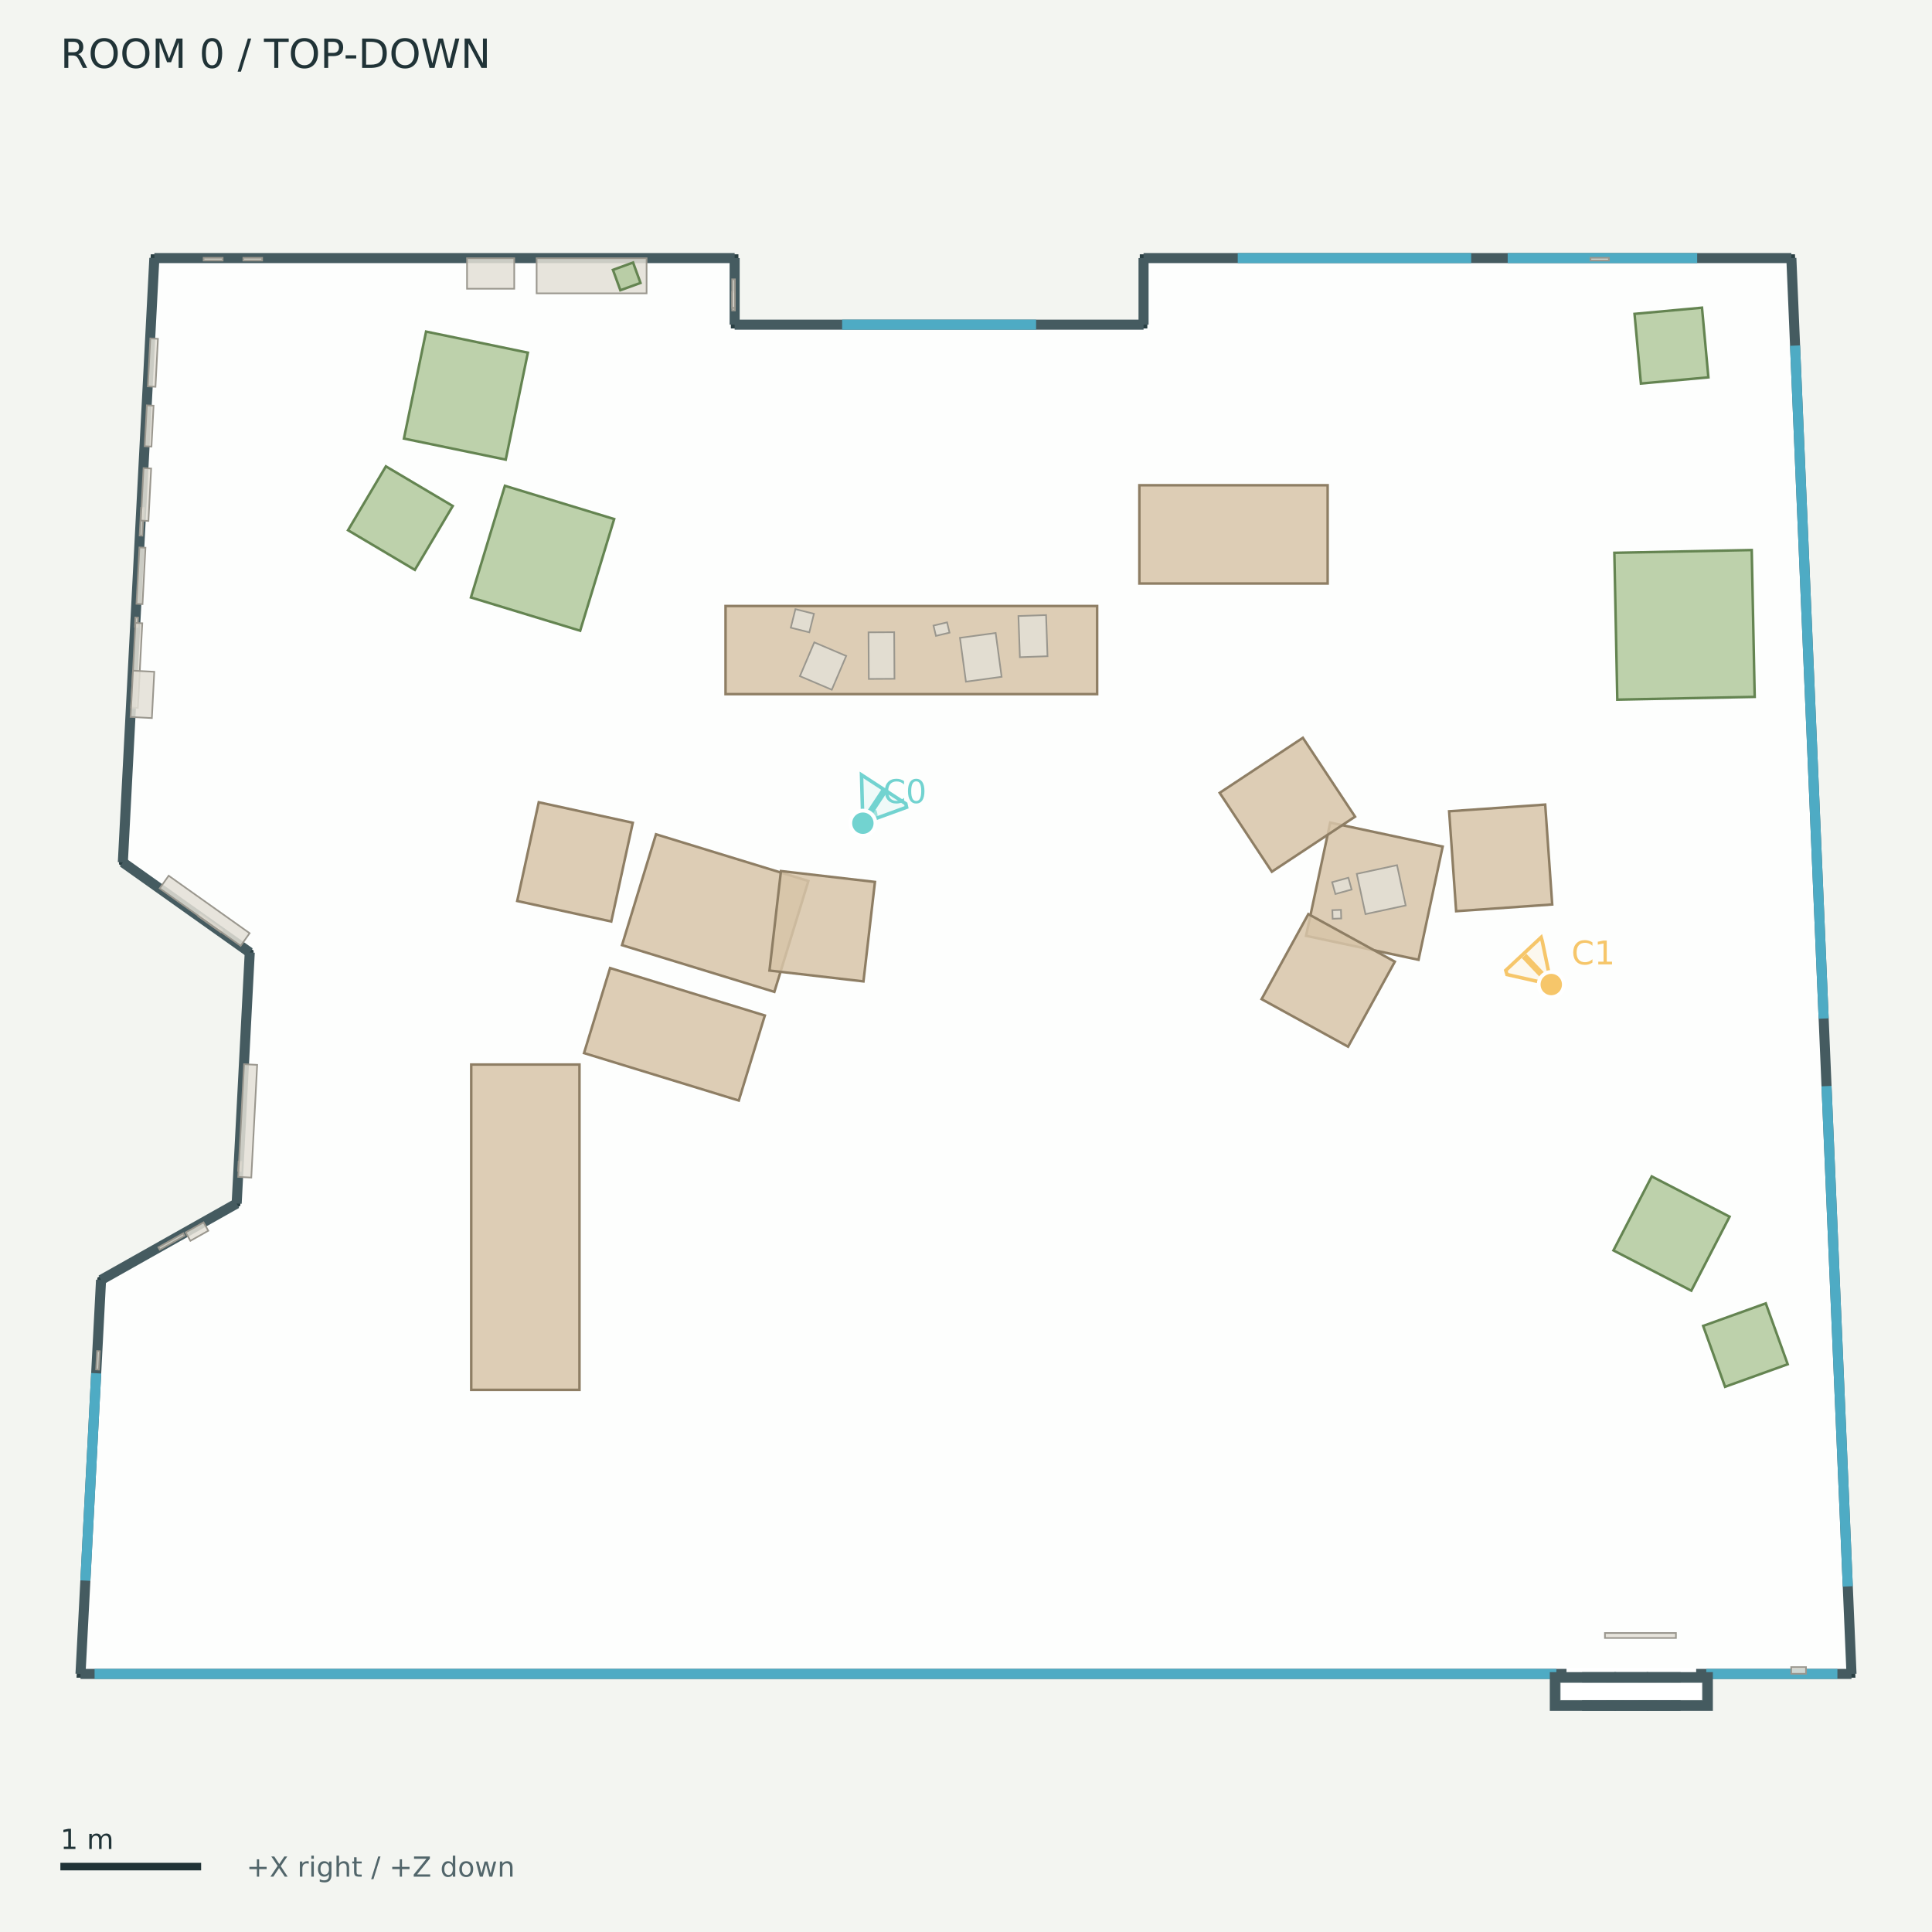
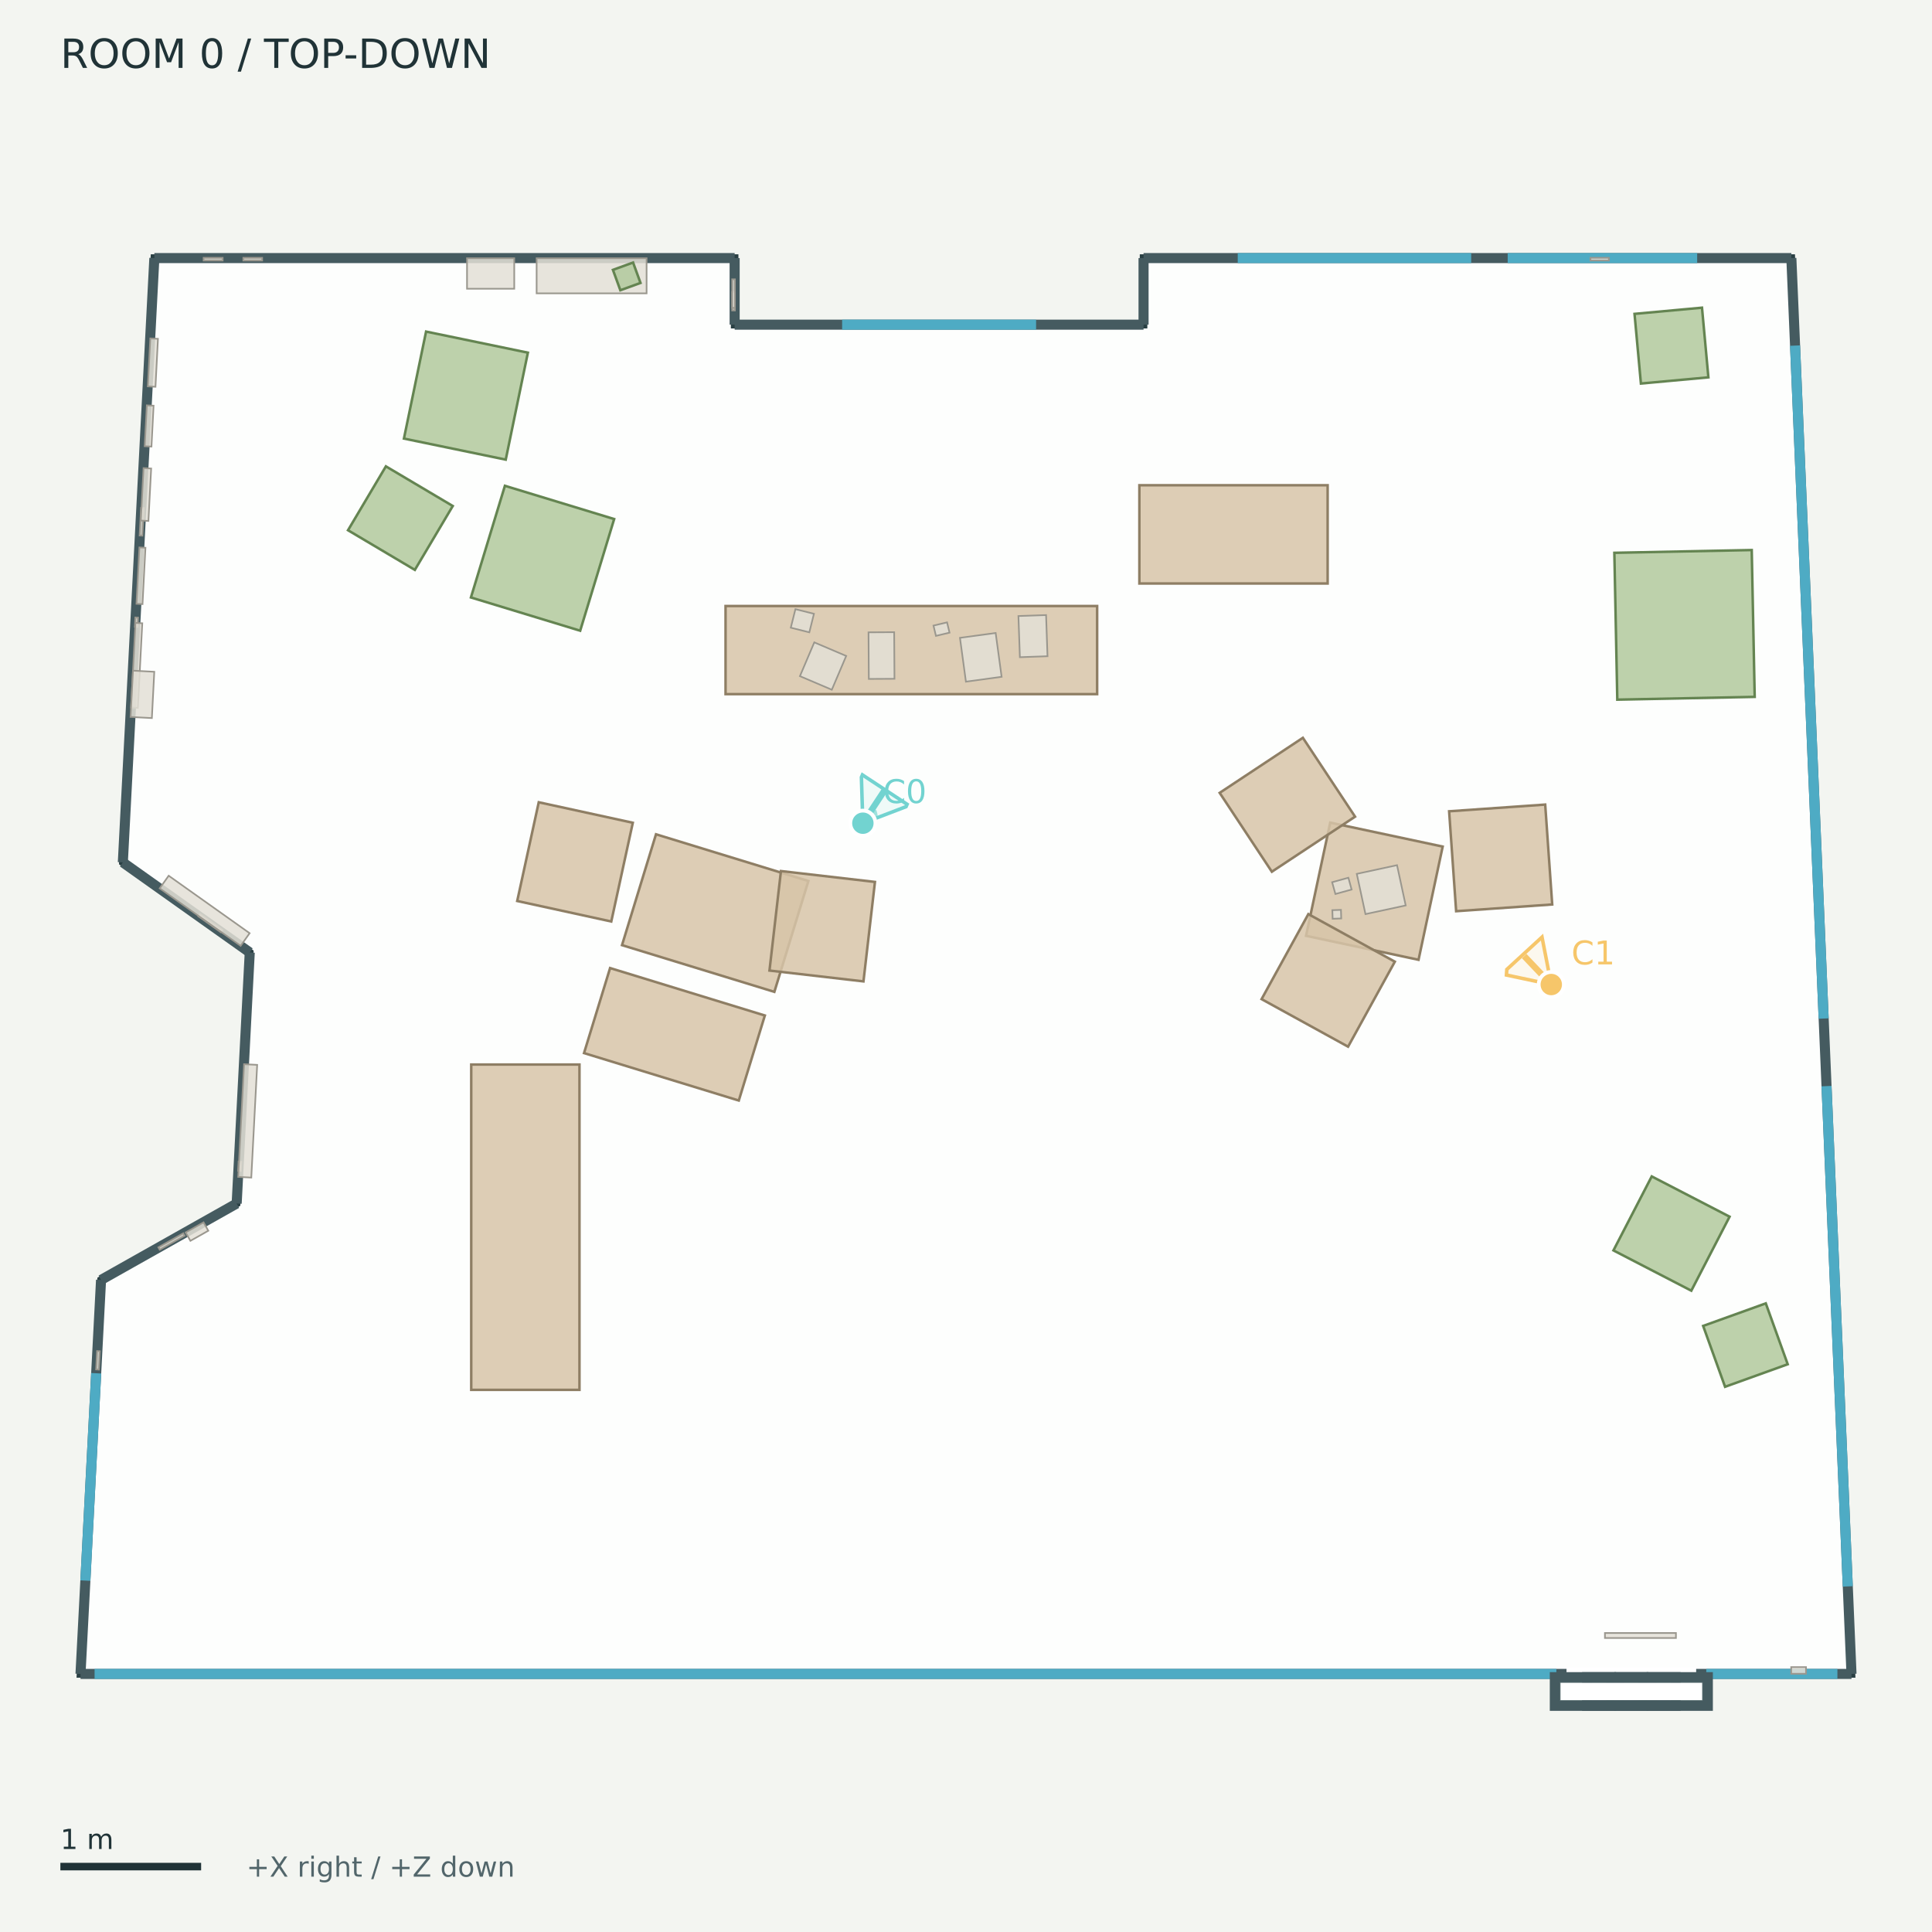
<svg xmlns="http://www.w3.org/2000/svg" width="768" height="768" viewBox="0 0 768 768">
  <rect width="100%" height="100%" fill="#f3f5f1" />
  <g font-family="DejaVu Sans">
    <defs>
      <clipPath id="map">
        <rect x="12" y="42" width="744" height="680" />
      </clipPath>
    </defs>
    <text x="24.00" y="27.00" font-size="16" fill="#203337">ROOM 0  /  TOP-DOWN</text>
    <g clip-path="url(#map)">
      <polygon points="61.36,102.59 292.03,102.59 292.03,129.06 454.58,129.06 454.58,102.59 712.09,102.59 736.00,665.41 32.00,665.41 40.17,508.79 94.08,478.42 99.28,378.62 48.83,342.81" fill="#ffffff" fill-opacity="0.85" stroke="#293f43" stroke-width="3" />
      <polyline points="61.36,102.59 292.03,102.59" fill="#455b60" fill-opacity="0.85" stroke="#455b60" stroke-width="4" />
      <polyline points="292.03,102.59 292.03,129.06" fill="#455b60" fill-opacity="0.85" stroke="#455b60" stroke-width="4" />
      <polyline points="292.03,129.06 454.58,129.06" fill="#455b60" fill-opacity="0.85" stroke="#455b60" stroke-width="4" />
      <polyline points="454.58,129.06 454.58,102.59" fill="#455b60" fill-opacity="0.85" stroke="#455b60" stroke-width="4" />
      <polyline points="454.58,102.59 712.09,102.59" fill="#455b60" fill-opacity="0.85" stroke="#455b60" stroke-width="4" />
      <polyline points="712.09,102.59 736.00,665.41" fill="#455b60" fill-opacity="0.85" stroke="#455b60" stroke-width="4" />
      <polyline points="736.00,665.41 32.00,665.41" fill="#455b60" fill-opacity="0.85" stroke="#455b60" stroke-width="4" />
      <polyline points="32.00,665.41 40.17,508.79" fill="#455b60" fill-opacity="0.85" stroke="#455b60" stroke-width="4" />
      <polyline points="40.17,508.79 94.08,478.42" fill="#455b60" fill-opacity="0.85" stroke="#455b60" stroke-width="4" />
      <polyline points="94.08,478.42 99.28,378.62" fill="#455b60" fill-opacity="0.85" stroke="#455b60" stroke-width="4" />
      <polyline points="99.28,378.62 48.83,342.81" fill="#455b60" fill-opacity="0.85" stroke="#455b60" stroke-width="4" />
      <polyline points="48.83,342.81 61.36,102.59" fill="#455b60" fill-opacity="0.85" stroke="#455b60" stroke-width="4" />
      <polyline points="334.76,129.06 411.86,129.06" fill="none" fill-opacity="0.85" stroke="#4eabc4" stroke-width="4" />
      <polyline points="492.02,102.59 584.82,102.59" fill="none" fill-opacity="0.85" stroke="#4eabc4" stroke-width="4" />
      <polyline points="599.33,102.59 674.65,102.59" fill="none" fill-opacity="0.85" stroke="#4eabc4" stroke-width="4" />
      <polyline points="713.56,137.38 724.93,404.89" fill="none" fill-opacity="0.85" stroke="#4eabc4" stroke-width="4" />
      <polyline points="726.07,431.75 734.52,630.62" fill="none" fill-opacity="0.85" stroke="#4eabc4" stroke-width="4" />
      <polyline points="33.94,628.31 38.24,545.89" fill="none" fill-opacity="0.85" stroke="#4eabc4" stroke-width="4" />
      <polyline points="37.60,665.41 618.68,665.41" fill="none" fill-opacity="0.85" stroke="#4eabc4" stroke-width="4" />
      <polyline points="678.28,665.41 730.40,665.41" fill="none" fill-opacity="0.85" stroke="#4eabc4" stroke-width="4" />
      <polyline points="622.71,665.41 674.25,665.41" fill="none" fill-opacity="0.85" stroke="#ffffff" stroke-width="5" />
      <polygon points="618.07,666.70 640.41,666.70 640.41,678.09 618.07,678.09" fill="#455b60" fill-opacity="0.85" stroke="#455b60" stroke-width="4" />
      <polygon points="630.90,666.70 653.24,666.70 653.24,678.09 630.90,678.09" fill="#455b60" fill-opacity="0.85" stroke="#455b60" stroke-width="4" />
      <polygon points="643.72,666.70 666.06,666.70 666.06,678.09 643.72,678.09" fill="#455b60" fill-opacity="0.85" stroke="#455b60" stroke-width="4" />
      <polygon points="656.55,666.70 678.89,666.70 678.89,678.09 656.55,678.09" fill="#455b60" fill-opacity="0.85" stroke="#455b60" stroke-width="4" />
      <polygon points="622.83,671.45 674.13,671.45 674.13,673.33 622.83,673.33" fill="none" fill-opacity="0.85" stroke="#ffffff" stroke-width="5" />
      <polygon points="288.42,240.90 436.13,240.90 436.13,275.93 288.42,275.93" fill="#d7c4a8" fill-opacity="0.85" stroke="#8e7e64" stroke-width="1" />
      <polygon points="452.92,192.89 527.76,192.89 527.76,231.95 452.92,231.95" fill="#d7c4a8" fill-opacity="0.85" stroke="#8e7e64" stroke-width="1" />
      <polygon points="260.77,331.64 321.34,350.21 307.82,394.28 247.26,375.71" fill="#d7c4a8" fill-opacity="0.85" stroke="#8e7e64" stroke-width="1" />
      <polygon points="293.68,437.48 232.16,418.62 242.52,384.82 304.04,403.68" fill="#d7c4a8" fill-opacity="0.85" stroke="#8e7e64" stroke-width="1" />
      <polygon points="251.55,327.06 242.99,366.31 205.60,358.16 214.16,318.91" fill="#d7c4a8" fill-opacity="0.85" stroke="#8e7e64" stroke-width="1" />
      <polygon points="305.88,385.81 310.44,346.26 347.81,350.58 343.24,390.12" fill="#d7c4a8" fill-opacity="0.85" stroke="#8e7e64" stroke-width="1" />
      <polygon points="528.78,327.00 573.49,336.53 563.89,381.53 519.18,372.00" fill="#d7c4a8" fill-opacity="0.85" stroke="#8e7e64" stroke-width="1" />
      <polygon points="538.66,324.64 505.58,346.52 484.84,315.17 517.91,293.29" fill="#d7c4a8" fill-opacity="0.85" stroke="#8e7e64" stroke-width="1" />
      <polygon points="520.09,363.37 554.47,382.28 535.88,416.07 501.50,397.17" fill="#d7c4a8" fill-opacity="0.85" stroke="#8e7e64" stroke-width="1" />
      <polygon points="578.84,362.22 576.05,322.50 614.24,319.83 617.03,359.54" fill="#d7c4a8" fill-opacity="0.85" stroke="#8e7e64" stroke-width="1" />
      <polygon points="187.32,552.49 187.32,423.17 230.35,423.17 230.35,552.49" fill="#d7c4a8" fill-opacity="0.85" stroke="#8e7e64" stroke-width="1" />
      <polygon points="642.90,278.12 641.73,219.75 696.34,218.65 697.52,277.02" fill="#b1c99c" fill-opacity="0.85" stroke="#648451" stroke-width="1" />
      <polygon points="676.57,122.31 679.11,150.00 652.29,152.46 649.75,124.77" fill="#b1c99c" fill-opacity="0.85" stroke="#648451" stroke-width="1" />
      <polygon points="153.40,185.38 179.98,201.14 164.91,226.54 138.34,210.78" fill="#b1c99c" fill-opacity="0.85" stroke="#648451" stroke-width="1" />
      <polygon points="187.20,237.50 200.71,193.11 244.14,206.33 230.63,250.72" fill="#b1c99c" fill-opacity="0.85" stroke="#648451" stroke-width="1" />
      <polygon points="201.04,182.71 160.57,174.34 169.37,131.81 209.84,140.19" fill="#b1c99c" fill-opacity="0.85" stroke="#648451" stroke-width="1" />
      <polygon points="685.74,551.27 677.03,527.07 701.93,518.11 710.64,542.31" fill="#b1c99c" fill-opacity="0.85" stroke="#648451" stroke-width="1" />
      <polygon points="672.32,513.07 641.37,497.06 656.59,467.64 687.54,483.65" fill="#b1c99c" fill-opacity="0.85" stroke="#648451" stroke-width="1" />
      <polygon points="632.23,102.48 639.55,102.48 639.55,103.57 632.23,103.57" fill="#e3dfd6" fill-opacity="0.85" stroke="#9a978e" stroke-width="0.65" />
      <polygon points="53.61,249.16 53.80,245.45 54.89,245.51 54.70,249.22" fill="#e3dfd6" fill-opacity="0.85" stroke="#9a978e" stroke-width="0.65" />
      <polygon points="38.21,544.37 38.59,537.06 39.68,537.12 39.30,544.43" fill="#e3dfd6" fill-opacity="0.85" stroke="#9a978e" stroke-width="0.65" />
      <polygon points="292.14,116.07 292.14,123.42 291.05,123.42 291.05,116.07" fill="#e3dfd6" fill-opacity="0.85" stroke="#9a978e" stroke-width="0.65" />
      <polygon points="94.65,465.39 94.84,461.76 95.93,461.82 95.74,465.45" fill="#e3dfd6" fill-opacity="0.85" stroke="#9a978e" stroke-width="0.65" />
      <polygon points="96.73,102.48 104.21,102.48 104.21,103.57 96.73,103.57" fill="#e3dfd6" fill-opacity="0.85" stroke="#9a978e" stroke-width="0.65" />
      <polygon points="55.50,212.87 56.08,201.88 57.17,201.94 56.59,212.93" fill="#e3dfd6" fill-opacity="0.85" stroke="#9a978e" stroke-width="0.65" />
      <polygon points="80.94,102.48 88.51,102.48 88.51,103.57 80.94,103.57" fill="#e3dfd6" fill-opacity="0.85" stroke="#9a978e" stroke-width="0.65" />
      <polygon points="87.75,370.57 78.83,364.24 79.46,363.34 88.38,369.68" fill="#e3dfd6" fill-opacity="0.85" stroke="#9a978e" stroke-width="0.65" />
      <polygon points="539.34,347.37 555.34,343.92 558.79,359.93 542.79,363.37" fill="#e3dfd6" fill-opacity="0.85" stroke="#9a978e" stroke-width="0.65" />
      <polygon points="533.16,365.11 529.74,365.22 529.63,361.80 533.05,361.69" fill="#e3dfd6" fill-opacity="0.85" stroke="#9a978e" stroke-width="0.65" />
      <polygon points="537.29,353.60 530.84,355.38 529.54,350.69 536.00,348.91" fill="#e3dfd6" fill-opacity="0.85" stroke="#9a978e" stroke-width="0.65" />
      <polygon points="355.57,269.83 345.37,269.89 345.25,251.36 355.45,251.30" fill="#e3dfd6" fill-opacity="0.85" stroke="#9a978e" stroke-width="0.65" />
      <polygon points="416.40,260.86 405.42,261.25 404.84,244.88 415.83,244.50" fill="#e3dfd6" fill-opacity="0.85" stroke="#9a978e" stroke-width="0.65" />
      <polygon points="398.16,269.04 383.97,270.98 381.60,253.55 395.79,251.62" fill="#e3dfd6" fill-opacity="0.85" stroke="#9a978e" stroke-width="0.65" />
      <polygon points="323.69,255.35 336.38,260.75 330.66,274.18 317.98,268.78" fill="#e3dfd6" fill-opacity="0.85" stroke="#9a978e" stroke-width="0.65" />
      <polygon points="371.07,248.68 376.47,247.40 377.45,251.49 372.05,252.77" fill="#e3dfd6" fill-opacity="0.85" stroke="#9a978e" stroke-width="0.65" />
      <polygon points="321.72,251.36 314.35,249.52 316.19,242.15 323.56,243.99" fill="#e3dfd6" fill-opacity="0.85" stroke="#9a978e" stroke-width="0.65" />
      <polygon points="94.69,467.83 97.02,423.03 102.23,423.30 99.89,468.11" fill="#e3dfd6" fill-opacity="0.85" stroke="#9a978e" stroke-width="0.65" />
      <polygon points="717.91,665.35 712.03,665.35 712.03,662.70 717.91,662.70" fill="#e3dfd6" fill-opacity="0.85" stroke="#9a978e" stroke-width="0.65" />
      <polygon points="54.25,240.02 55.42,217.61 57.82,217.73 56.65,240.15" fill="#e3dfd6" fill-opacity="0.85" stroke="#9a978e" stroke-width="0.65" />
      <polygon points="292.14,111.03 292.14,122.39 291.05,122.39 291.05,111.03" fill="#e3dfd6" fill-opacity="0.85" stroke="#9a978e" stroke-width="0.65" />
      <polygon points="62.95,495.83 72.85,490.25 73.39,491.21 63.49,496.78" fill="#e3dfd6" fill-opacity="0.85" stroke="#9a978e" stroke-width="0.65" />
      <polygon points="213.32,102.65 257.03,102.65 257.03,116.61 213.32,116.61" fill="#e3dfd6" fill-opacity="0.85" stroke="#9a978e" stroke-width="0.65" />
      <polygon points="52.10,281.25 53.85,247.61 56.56,247.75 54.80,281.39" fill="#e3dfd6" fill-opacity="0.85" stroke="#9a978e" stroke-width="0.65" />
      <polygon points="95.66,375.98 63.48,353.14 67.05,348.11 99.23,370.96" fill="#e3dfd6" fill-opacity="0.85" stroke="#9a978e" stroke-width="0.65" />
      <polygon points="55.98,206.93 57.06,186.08 60.09,186.24 59.00,207.08" fill="#e3dfd6" fill-opacity="0.85" stroke="#9a978e" stroke-width="0.65" />
      <polygon points="243.65,107.27 251.66,104.36 254.61,112.47 246.60,115.38" fill="#b1c99c" fill-opacity="0.85" stroke="#648451" stroke-width="1" />
      <polygon points="185.65,102.65 204.42,102.65 204.42,114.78 185.65,114.78" fill="#e3dfd6" fill-opacity="0.85" stroke="#9a978e" stroke-width="0.65" />
      <polygon points="51.90,285.00 52.86,266.59 61.33,267.04 60.37,285.45" fill="#e3dfd6" fill-opacity="0.85" stroke="#9a978e" stroke-width="0.65" />
      <polygon points="58.76,153.59 59.75,134.53 62.79,134.68 61.80,153.75" fill="#e3dfd6" fill-opacity="0.85" stroke="#9a978e" stroke-width="0.65" />
      <polygon points="73.80,489.91 80.92,485.90 82.80,489.24 75.69,493.25" fill="#e3dfd6" fill-opacity="0.85" stroke="#9a978e" stroke-width="0.65" />
      <polygon points="57.52,177.38 58.37,161.13 61.05,161.27 60.21,177.52" fill="#e3dfd6" fill-opacity="0.85" stroke="#9a978e" stroke-width="0.65" />
      <polygon points="666.21,651.13 637.99,651.13 637.99,649.14 666.21,649.14" fill="#e3dfd6" fill-opacity="0.85" stroke="#9a978e" stroke-width="0.65" />
      <g data-lens="pinhole">
        <polyline points="343.00,327.23 343.42,327.25 343.81,327.26 344.19,327.26 344.55,327.25 344.89,327.22 345.22,327.18 345.53,327.13 345.82,327.07 346.09,327.00 346.35,326.92 346.59,326.82 346.81,326.71 347.01,326.60 347.20,326.46 347.37,326.32 347.52,326.17 347.66,326.00 347.77,325.83 347.87,325.64 347.96,325.44 348.02,325.23 348.07,325.01 348.10,324.77 348.11,324.53 348.11,324.27 348.08,324.01 348.04,323.73 347.99,323.44 347.91,323.14 347.82,322.82 347.71,322.50 347.58,322.16" fill="none" stroke="#72d3d0" opacity="0.65" stroke-width="1.5" />
-         <polygon points="342.47,308.04 360.07,319.50 360.38,320.90 343.00,327.23" fill="#72d3d0" fill-opacity="0.10" stroke="#72d3d0" stroke-width="1.4" />
-         <polyline points="343.00,327.23 351.43,314.47" fill="none" stroke="#72d3d0" stroke-width="2.5" />
+         <polygon points="342.42,308.97 342.83,308.03 360.59,319.72 360.18,320.66 343.00,327.23" fill="#72d3d0" fill-opacity="0.10" stroke="#72d3d0" stroke-width="1.4" />
+         <polyline points="343.00,327.23 351.51,314.35" fill="none" stroke="#72d3d0" stroke-width="2.5" />
        <circle cx="343.005" cy="327.233" r="5" fill="#72d3d0" stroke="white" stroke-width="1.5" />
        <text x="351.00" y="319.23" font-size="13" fill="#72d3d0">C0</text>
      </g>
      <g data-lens="pinhole">
        <polyline points="616.65,391.37 616.82,391.24 616.98,391.12 617.14,390.99 617.28,390.87 617.42,390.74 617.56,390.61 617.69,390.49 617.81,390.36 617.92,390.22 618.03,390.09 618.13,389.96 618.23,389.83 618.32,389.69 618.40,389.56 618.47,389.42 618.54,389.28 618.60,389.14 618.66,389.00 618.71,388.86 618.75,388.72 618.79,388.58 618.81,388.44 618.84,388.30 618.85,388.15 618.86,388.01 618.86,387.86 618.86,387.72 618.85,387.57 618.83,387.42 618.80,387.27 618.77,387.12 618.73,386.97" fill="none" stroke="#f6c66a" opacity="0.65" stroke-width="1.5" />
-         <polygon points="598.57,385.74 612.63,372.59 613.10,374.25 616.65,391.37 599.05,387.39" fill="#f6c66a" fill-opacity="0.10" stroke="#f6c66a" stroke-width="1.4" />
-         <polyline points="616.65,391.37 605.84,379.99" fill="none" stroke="#f6c66a" stroke-width="2.5" />
+         <polygon points="598.83,387.59 598.98,385.37 612.97,372.52 616.65,391.37" fill="#f6c66a" fill-opacity="0.10" stroke="#f6c66a" stroke-width="1.4" />
+         <polyline points="616.65,391.37 605.90,380.06" fill="none" stroke="#f6c66a" stroke-width="2.5" />
        <circle cx="616.654" cy="391.366" r="5" fill="#f6c66a" stroke="white" stroke-width="1.5" />
        <text x="624.65" y="383.37" font-size="13" fill="#f6c66a">C1</text>
      </g>
    </g>
    <path d="M24 742 h55.953" stroke="#203337" stroke-width="3" />
    <text x="24.00" y="735.00" font-size="11" fill="#203337">1 m</text>
    <text x="97.95" y="746.00" font-size="11" fill="#52666b">+X right / +Z down</text>
  </g>
</svg>
